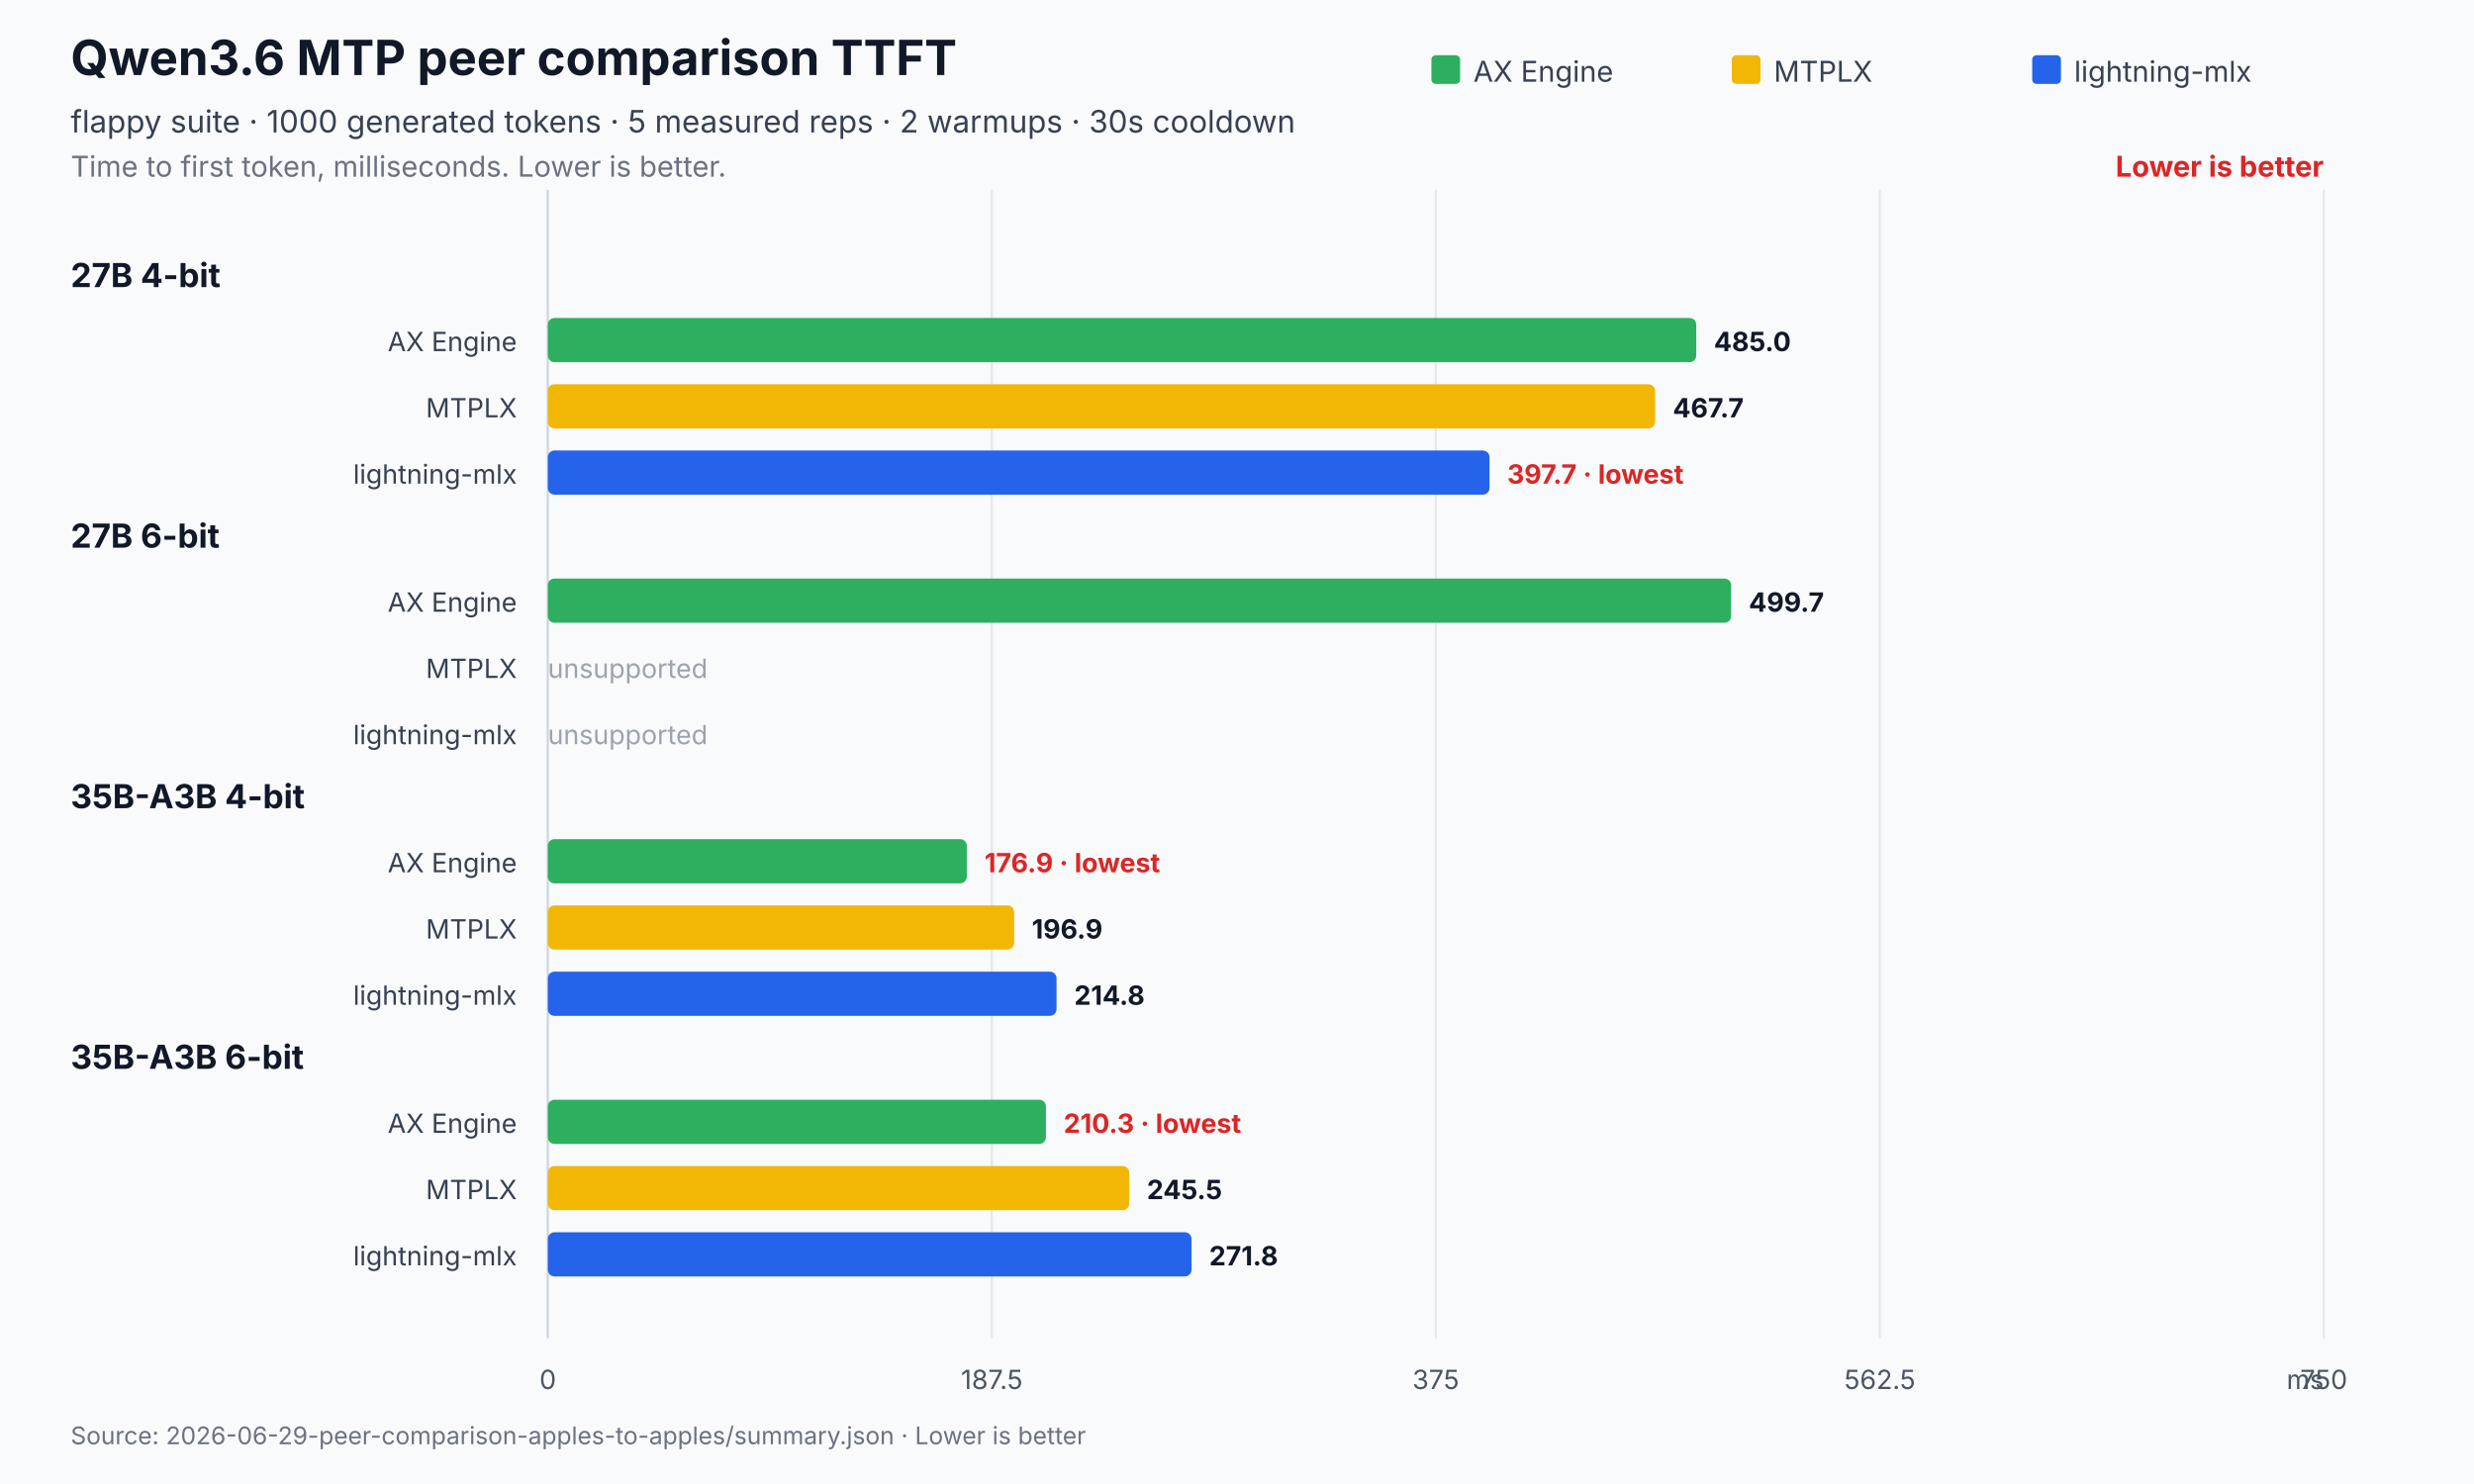
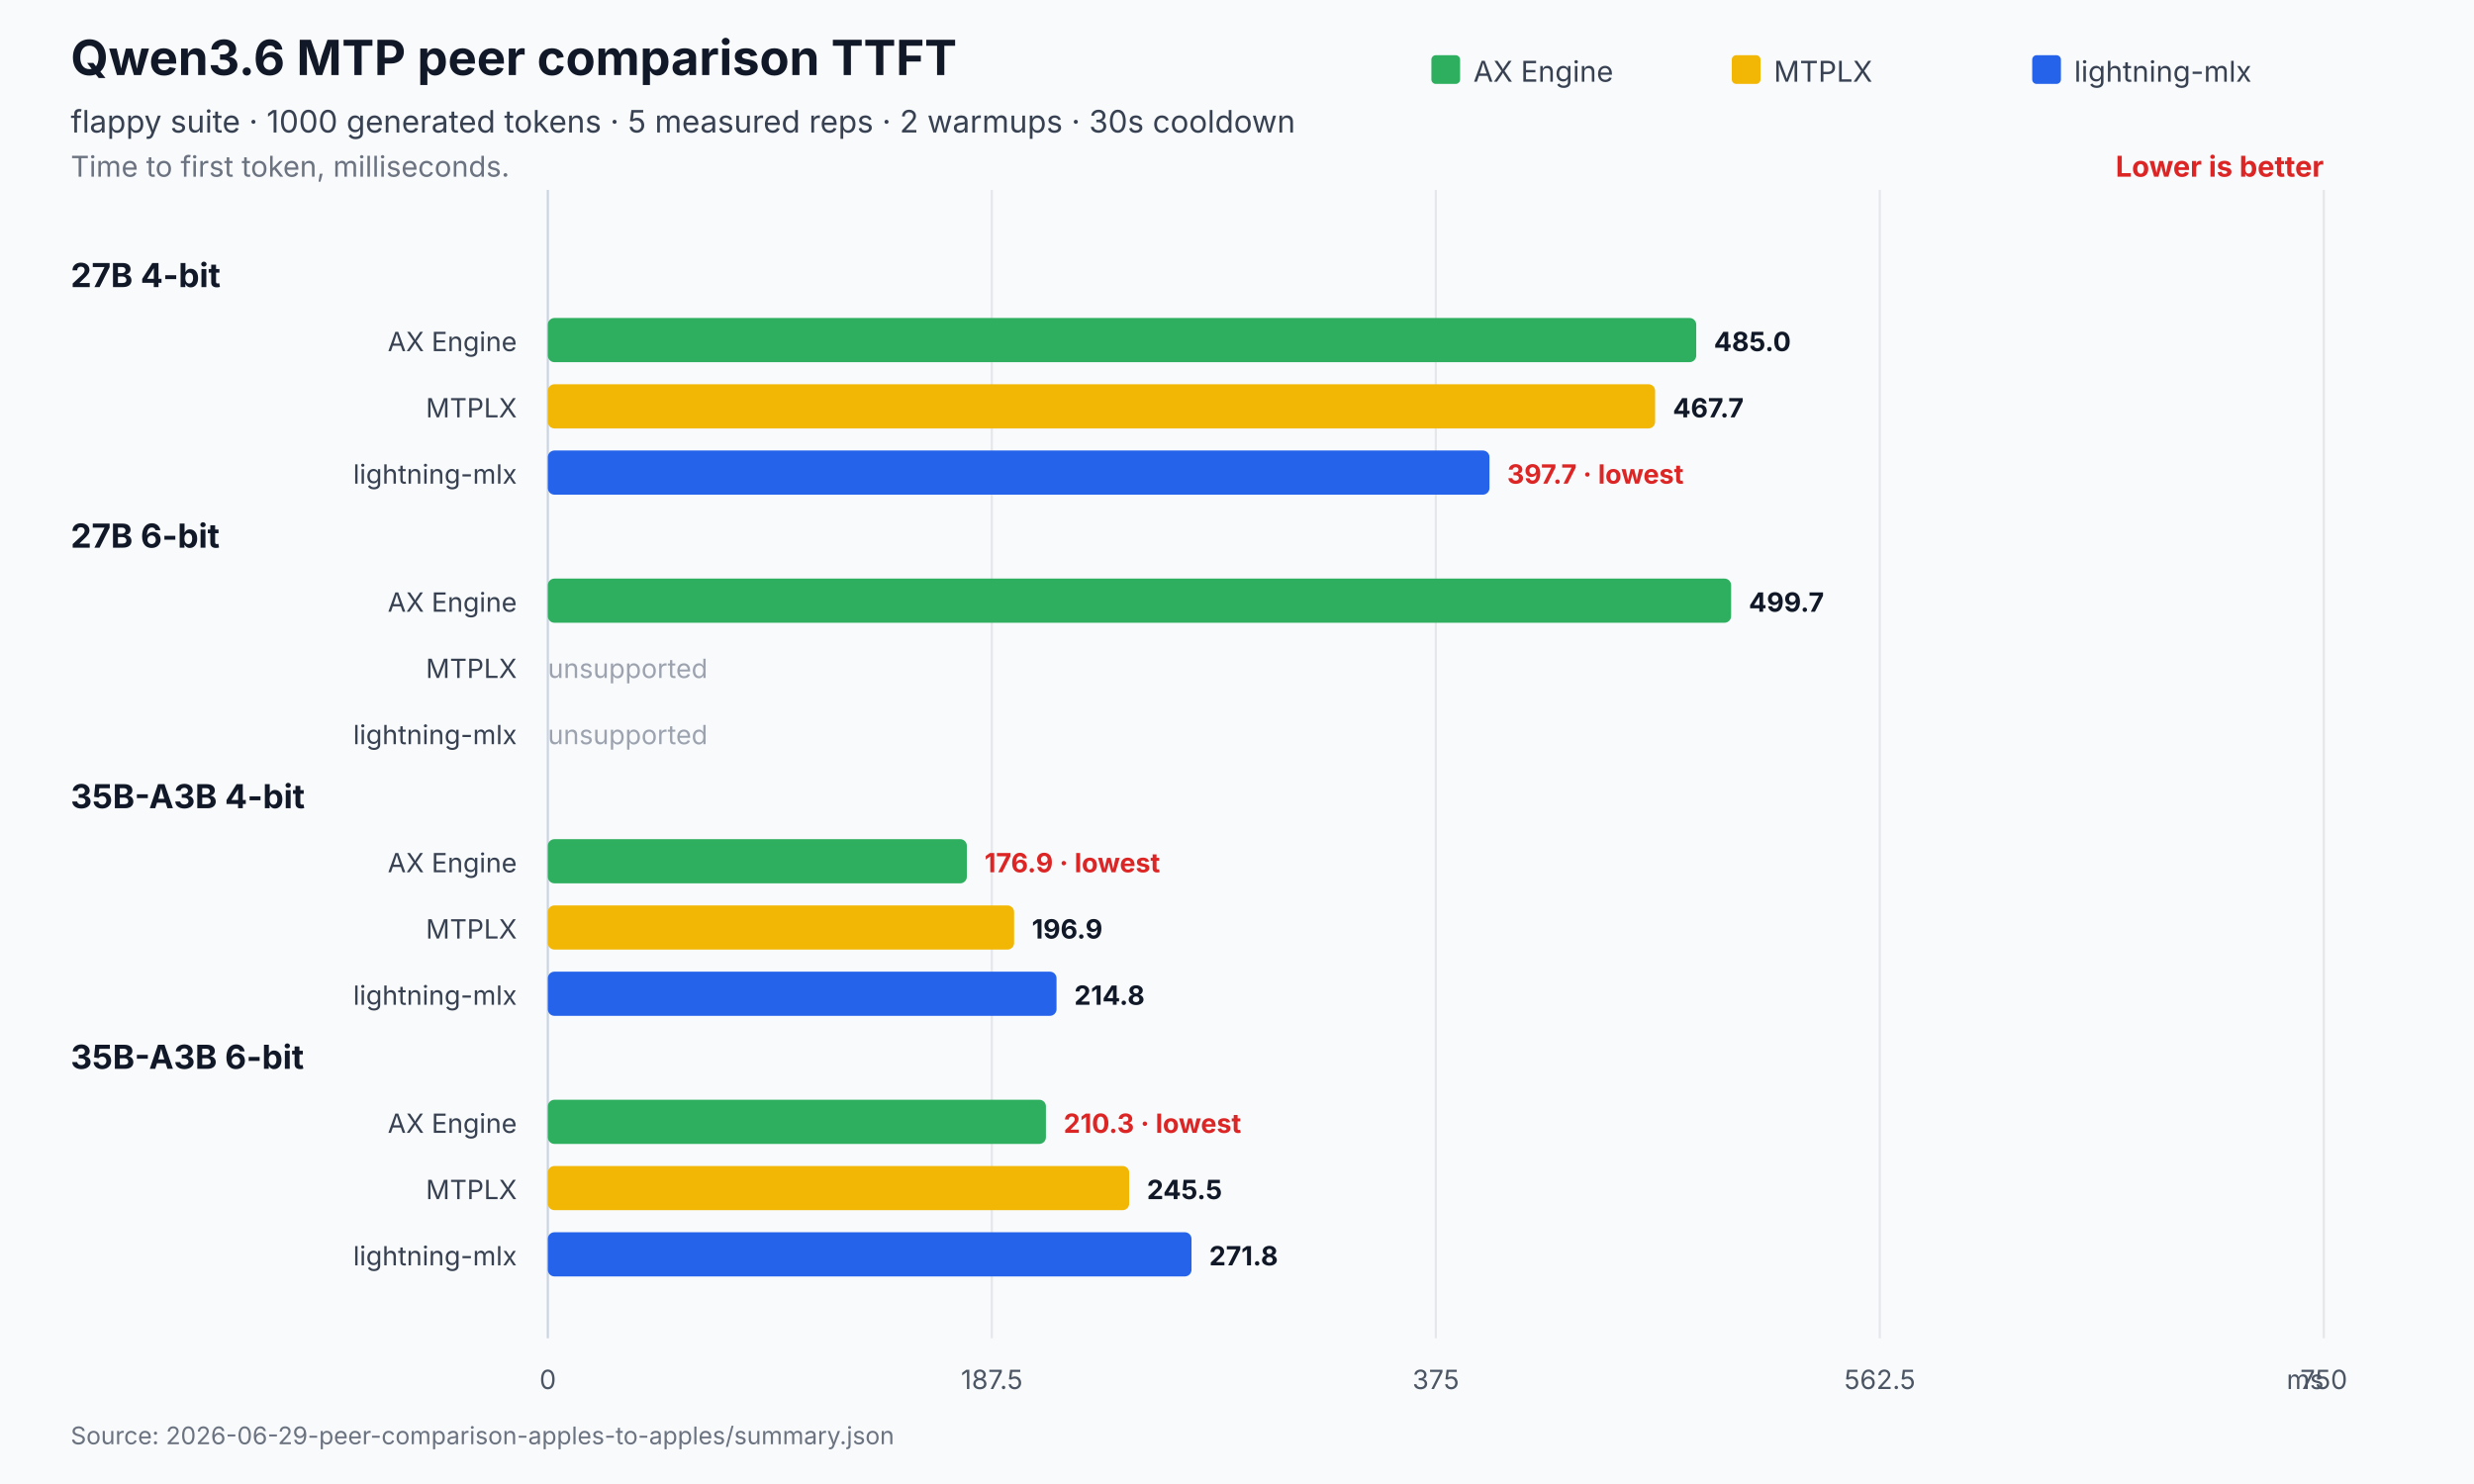
<svg xmlns="http://www.w3.org/2000/svg" width="1120" height="672" viewBox="0 0 1120 672" role="img" aria-labelledby="title desc">
  <rect width="1120" height="672" fill="#f8fafc" />
  <text x="32" y="34" font-family="Inter,Segoe UI,Arial,sans-serif" font-size="22" font-weight="700" fill="#111827">Qwen3.6 MTP peer comparison TTFT</text>
  <text x="32" y="60" font-family="Inter,Segoe UI,Arial,sans-serif" font-size="14" fill="#374151">flappy suite · 1000 generated tokens · 5 measured reps · 2 warmups · 30s cooldown</text>
-   <text x="32" y="80" font-family="Inter,Segoe UI,Arial,sans-serif" font-size="13" fill="#6b7280">Time to first token, milliseconds. Lower is better.</text>
+   <text x="32" y="80" font-family="Inter,Segoe UI,Arial,sans-serif" font-size="13" fill="#6b7280">Time to first token, milliseconds.</text>
  <text x="1052.0" y="80" text-anchor="end" font-family="Inter,Segoe UI,Arial,sans-serif" font-size="13" font-weight="700" fill="#dc2626">Lower is better</text>
  <line x1="248.0" y1="86.0" x2="248.0" y2="606" stroke="#cbd5e1" stroke-width="1" />
  <text x="248.0" y="629" text-anchor="middle" font-family="Inter,Segoe UI,Arial,sans-serif" font-size="12" fill="#4b5563">0</text>
  <line x1="449.0" y1="86.0" x2="449.0" y2="606" stroke="#e5e7eb" stroke-width="1" />
  <text x="449.0" y="629" text-anchor="middle" font-family="Inter,Segoe UI,Arial,sans-serif" font-size="12" fill="#4b5563">187.5</text>
  <line x1="650.0" y1="86.0" x2="650.0" y2="606" stroke="#e5e7eb" stroke-width="1" />
  <text x="650.0" y="629" text-anchor="middle" font-family="Inter,Segoe UI,Arial,sans-serif" font-size="12" fill="#4b5563">375</text>
  <line x1="851.0" y1="86.0" x2="851.0" y2="606" stroke="#e5e7eb" stroke-width="1" />
  <text x="851.0" y="629" text-anchor="middle" font-family="Inter,Segoe UI,Arial,sans-serif" font-size="12" fill="#4b5563">562.5</text>
  <line x1="1052.0" y1="86.0" x2="1052.0" y2="606" stroke="#e5e7eb" stroke-width="1" />
  <text x="1052.0" y="629" text-anchor="middle" font-family="Inter,Segoe UI,Arial,sans-serif" font-size="12" fill="#4b5563">750</text>
  <text x="1052.0" y="629" text-anchor="end" font-family="Inter,Segoe UI,Arial,sans-serif" font-size="12" fill="#4b5563">ms</text>
  <rect x="648.0" y="25" width="13" height="13" rx="2" fill="#2eaf5f" />
  <text x="667.0" y="37" font-family="Inter,Segoe UI,Arial,sans-serif" font-size="13" fill="#374151">AX Engine</text>
  <rect x="784.0" y="25" width="13" height="13" rx="2" fill="#f2b705" />
  <text x="803.0" y="37" font-family="Inter,Segoe UI,Arial,sans-serif" font-size="13" fill="#374151">MTPLX</text>
  <rect x="920.0" y="25" width="13" height="13" rx="2" fill="#2563eb" />
  <text x="939.0" y="37" font-family="Inter,Segoe UI,Arial,sans-serif" font-size="13" fill="#374151">lightning-mlx</text>
  <text x="32" y="130.0" font-family="Inter,Segoe UI,Arial,sans-serif" font-size="15" font-weight="700" fill="#111827">27B 4-bit</text>
  <text x="234.0" y="159.0" text-anchor="end" font-family="Inter,Segoe UI,Arial,sans-serif" font-size="12" fill="#374151">AX Engine</text>
  <rect x="248.0" y="144.0" width="519.9" height="20.0" rx="3" fill="#2eaf5f" />
  <text x="775.9" y="159.0" font-family="Inter,Segoe UI,Arial,sans-serif" font-size="12" font-weight="700" fill="#111827">485.0</text>
  <text x="234.0" y="189.0" text-anchor="end" font-family="Inter,Segoe UI,Arial,sans-serif" font-size="12" fill="#374151">MTPLX</text>
  <rect x="248.0" y="174.0" width="501.3" height="20.0" rx="3" fill="#f2b705" />
  <text x="757.3" y="189.0" font-family="Inter,Segoe UI,Arial,sans-serif" font-size="12" font-weight="700" fill="#111827">467.7</text>
  <text x="234.0" y="219.0" text-anchor="end" font-family="Inter,Segoe UI,Arial,sans-serif" font-size="12" fill="#374151">lightning-mlx</text>
  <rect x="248.0" y="204.0" width="426.3" height="20.0" rx="3" fill="#2563eb" />
  <text x="682.3" y="219.0" font-family="Inter,Segoe UI,Arial,sans-serif" font-size="12" font-weight="700" fill="#dc2626">397.7 · lowest</text>
  <text x="32" y="248.0" font-family="Inter,Segoe UI,Arial,sans-serif" font-size="15" font-weight="700" fill="#111827">27B 6-bit</text>
  <text x="234.0" y="277.0" text-anchor="end" font-family="Inter,Segoe UI,Arial,sans-serif" font-size="12" fill="#374151">AX Engine</text>
  <rect x="248.0" y="262.0" width="535.7" height="20.0" rx="3" fill="#2eaf5f" />
  <text x="791.7" y="277.0" font-family="Inter,Segoe UI,Arial,sans-serif" font-size="12" font-weight="700" fill="#111827">499.7</text>
  <text x="234.0" y="307.0" text-anchor="end" font-family="Inter,Segoe UI,Arial,sans-serif" font-size="12" fill="#374151">MTPLX</text>
  <text x="248.0" y="307.0" font-family="Inter,Segoe UI,Arial,sans-serif" font-size="12" fill="#9ca3af">unsupported</text>
  <text x="234.0" y="337.0" text-anchor="end" font-family="Inter,Segoe UI,Arial,sans-serif" font-size="12" fill="#374151">lightning-mlx</text>
  <text x="248.0" y="337.0" font-family="Inter,Segoe UI,Arial,sans-serif" font-size="12" fill="#9ca3af">unsupported</text>
  <text x="32" y="366.0" font-family="Inter,Segoe UI,Arial,sans-serif" font-size="15" font-weight="700" fill="#111827">35B-A3B 4-bit</text>
  <text x="234.0" y="395.0" text-anchor="end" font-family="Inter,Segoe UI,Arial,sans-serif" font-size="12" fill="#374151">AX Engine</text>
  <rect x="248.0" y="380.0" width="189.7" height="20.0" rx="3" fill="#2eaf5f" />
  <text x="445.7" y="395.0" font-family="Inter,Segoe UI,Arial,sans-serif" font-size="12" font-weight="700" fill="#dc2626">176.9 · lowest</text>
  <text x="234.0" y="425.0" text-anchor="end" font-family="Inter,Segoe UI,Arial,sans-serif" font-size="12" fill="#374151">MTPLX</text>
  <rect x="248.0" y="410.0" width="211.1" height="20.0" rx="3" fill="#f2b705" />
  <text x="467.1" y="425.0" font-family="Inter,Segoe UI,Arial,sans-serif" font-size="12" font-weight="700" fill="#111827">196.9</text>
  <text x="234.0" y="455.0" text-anchor="end" font-family="Inter,Segoe UI,Arial,sans-serif" font-size="12" fill="#374151">lightning-mlx</text>
  <rect x="248.0" y="440.0" width="230.3" height="20.0" rx="3" fill="#2563eb" />
  <text x="486.3" y="455.0" font-family="Inter,Segoe UI,Arial,sans-serif" font-size="12" font-weight="700" fill="#111827">214.8</text>
  <text x="32" y="484.0" font-family="Inter,Segoe UI,Arial,sans-serif" font-size="15" font-weight="700" fill="#111827">35B-A3B 6-bit</text>
  <text x="234.0" y="513.0" text-anchor="end" font-family="Inter,Segoe UI,Arial,sans-serif" font-size="12" fill="#374151">AX Engine</text>
  <rect x="248.0" y="498.0" width="225.5" height="20.0" rx="3" fill="#2eaf5f" />
  <text x="481.5" y="513.0" font-family="Inter,Segoe UI,Arial,sans-serif" font-size="12" font-weight="700" fill="#dc2626">210.3 · lowest</text>
  <text x="234.0" y="543.0" text-anchor="end" font-family="Inter,Segoe UI,Arial,sans-serif" font-size="12" fill="#374151">MTPLX</text>
  <rect x="248.0" y="528.0" width="263.2" height="20.0" rx="3" fill="#f2b705" />
  <text x="519.2" y="543.0" font-family="Inter,Segoe UI,Arial,sans-serif" font-size="12" font-weight="700" fill="#111827">245.5</text>
  <text x="234.0" y="573.0" text-anchor="end" font-family="Inter,Segoe UI,Arial,sans-serif" font-size="12" fill="#374151">lightning-mlx</text>
  <rect x="248.0" y="558.0" width="291.4" height="20.0" rx="3" fill="#2563eb" />
  <text x="547.4" y="573.0" font-family="Inter,Segoe UI,Arial,sans-serif" font-size="12" font-weight="700" fill="#111827">271.8</text>
-   <text x="32" y="654" font-family="Inter,Segoe UI,Arial,sans-serif" font-size="11" fill="#6b7280">Source: 2026-06-29-peer-comparison-apples-to-apples/summary.json · Lower is better</text>
+   <text x="32" y="654" font-family="Inter,Segoe UI,Arial,sans-serif" font-size="11" fill="#6b7280">Source: 2026-06-29-peer-comparison-apples-to-apples/summary.json</text>
</svg>
